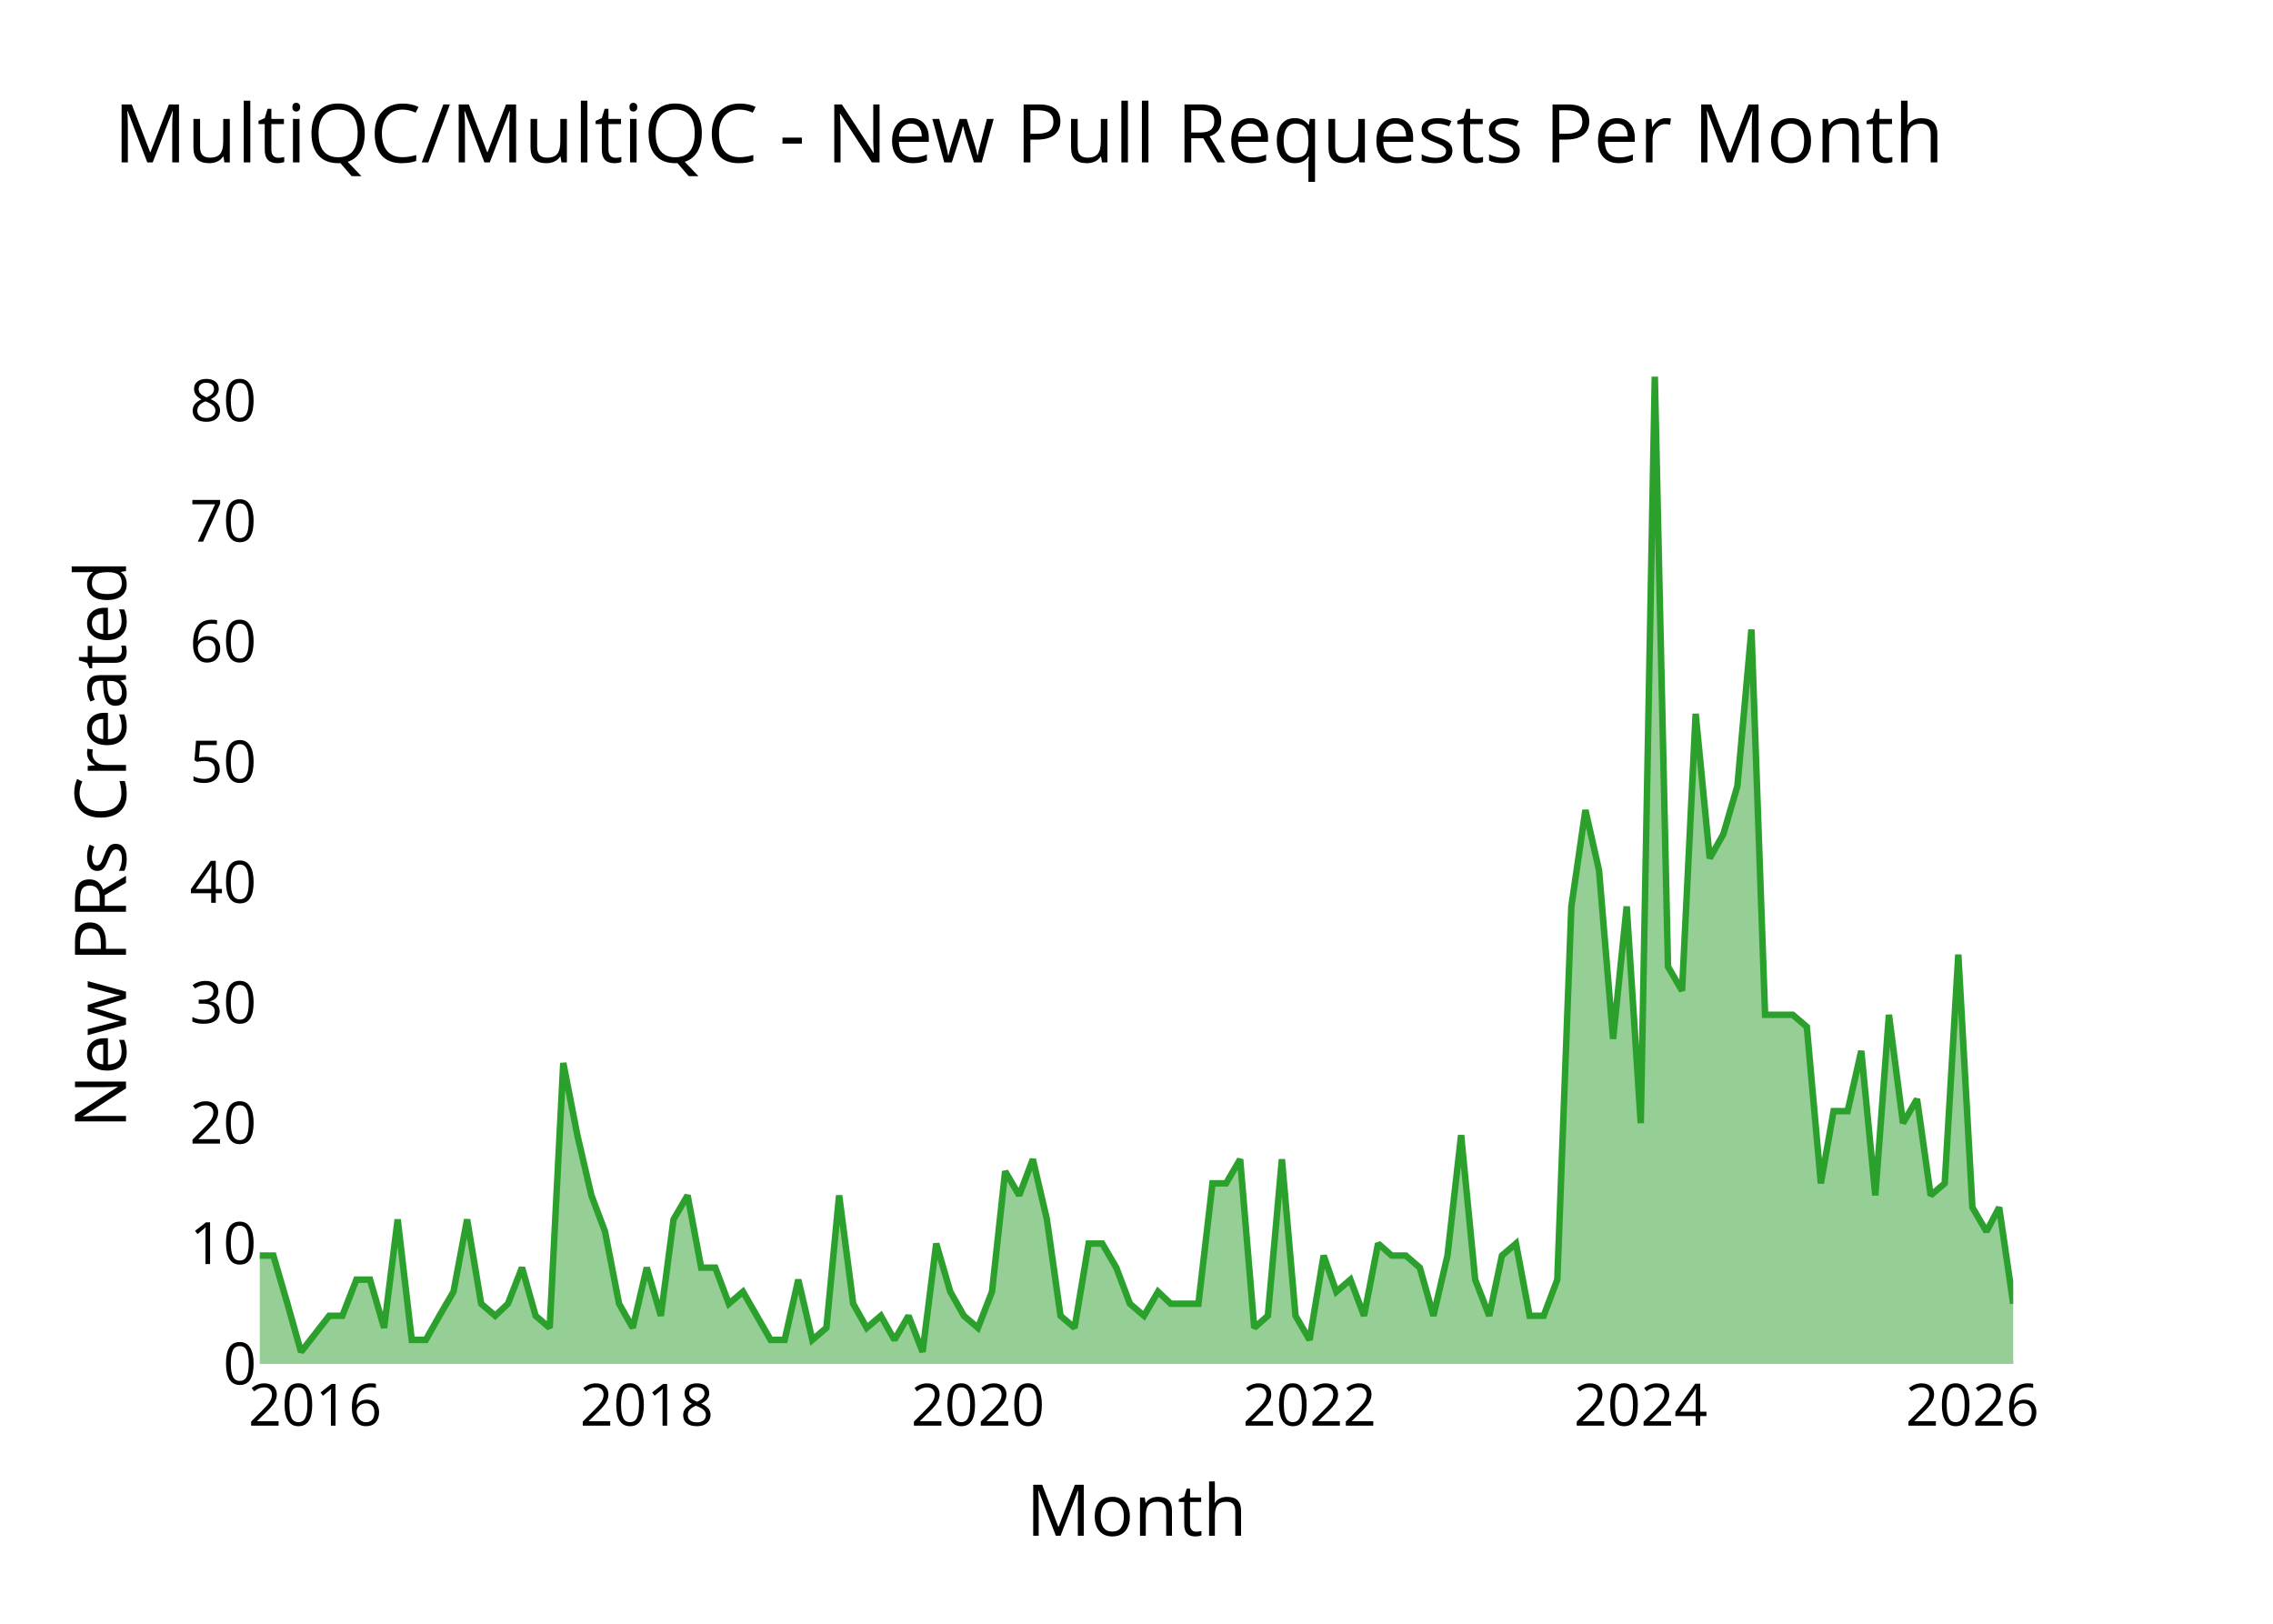
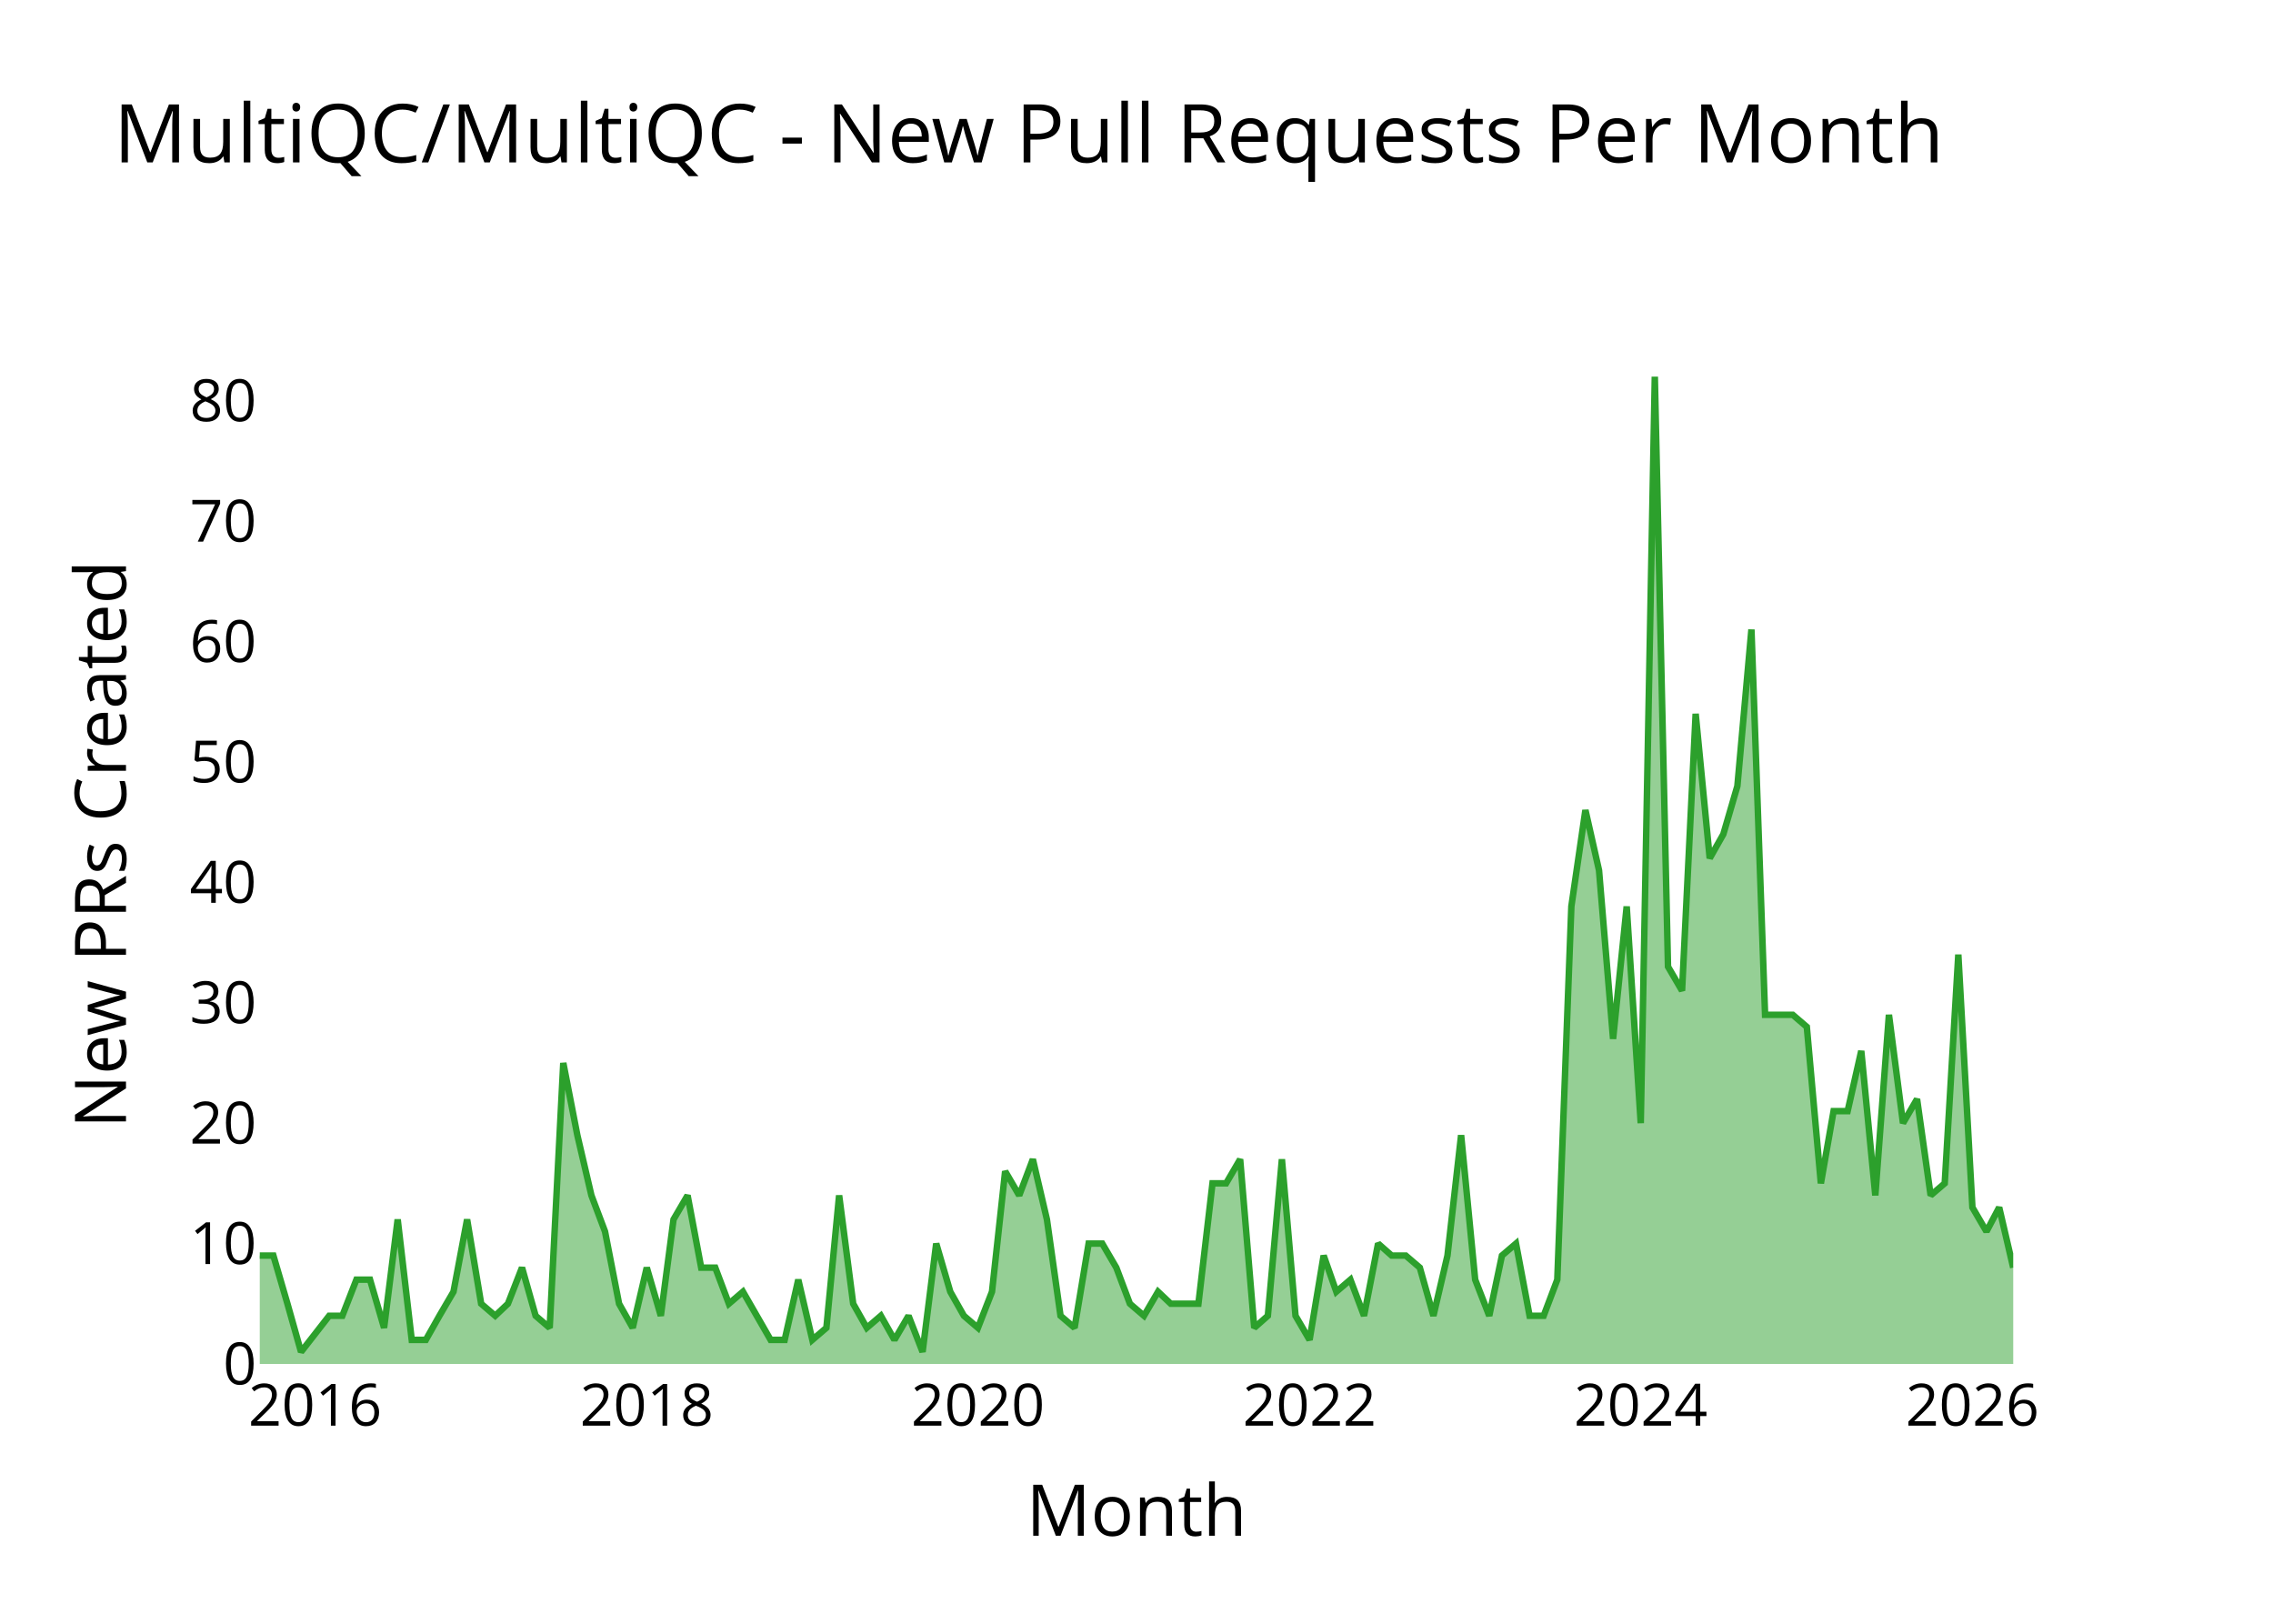
<svg xmlns="http://www.w3.org/2000/svg" class="main-svg" width="700" height="500" style="" viewBox="0 0 700 500">
  <rect x="0" y="0" width="700" height="500" style="fill: rgb(0, 0, 0); fill-opacity: 0;" />
-   <defs id="defs-664761">
+   <defs id="defs-abf313">
    <g class="clips">
-       <clipPath id="clip664761xyplot" class="plotclip">
+       <clipPath id="clipabf313xyplot" class="plotclip">
        <rect width="540" height="320" />
      </clipPath>
-       <clipPath class="axesclip" id="clip664761x">
+       <clipPath class="axesclip" id="clipabf313x">
        <rect x="80" y="0" width="540" height="500" />
      </clipPath>
-       <clipPath class="axesclip" id="clip664761y">
+       <clipPath class="axesclip" id="clipabf313y">
        <rect x="0" y="100" width="700" height="320" />
      </clipPath>
-       <clipPath class="axesclip" id="clip664761xy">
+       <clipPath class="axesclip" id="clipabf313xy">
        <rect x="80" y="100" width="540" height="320" />
      </clipPath>
    </g>
    <g class="gradients" />
    <g class="patterns" />
  </defs>
  <g class="bglayer">
    <rect class="bg" x="80" y="100" width="540" height="320" style="fill: rgb(0, 0, 0); fill-opacity: 0; stroke-width: 0;" />
  </g>
  <g class="layer-below">
    <g class="imagelayer" />
    <g class="shapelayer" />
  </g>
  <g class="cartesianlayer">
    <g class="subplot xy">
      <g class="layer-subplot">
        <g class="shapelayer" />
        <g class="imagelayer" />
      </g>
      <g class="minor-gridlayer">
        <g class="x" />
        <g class="y" />
      </g>
      <g class="gridlayer">
        <g class="x">
          <path class="xgrid crisp" transform="translate(97.05,0)" d="M0,100v320" style="stroke: rgb(255, 255, 255); stroke-opacity: 1; stroke-width: 1px;" />
          <path class="xgrid crisp" transform="translate(199.18,0)" d="M0,100v320" style="stroke: rgb(255, 255, 255); stroke-opacity: 1; stroke-width: 1px;" />
          <path class="xgrid crisp" transform="translate(301.17,0)" d="M0,100v320" style="stroke: rgb(255, 255, 255); stroke-opacity: 1; stroke-width: 1px;" />
          <path class="xgrid crisp" transform="translate(403.3,0)" d="M0,100v320" style="stroke: rgb(255, 255, 255); stroke-opacity: 1; stroke-width: 1px;" />
          <path class="xgrid crisp" transform="translate(505.29,0)" d="M0,100v320" style="stroke: rgb(255, 255, 255); stroke-opacity: 1; stroke-width: 1px;" />
          <path class="xgrid crisp" transform="translate(607.43,0)" d="M0,100v320" style="stroke: rgb(255, 255, 255); stroke-opacity: 1; stroke-width: 1px;" />
        </g>
        <g class="y">
          <path class="ygrid crisp" transform="translate(0,382.93)" d="M80,0h540" style="stroke: rgb(255, 255, 255); stroke-opacity: 1; stroke-width: 1px;" />
          <path class="ygrid crisp" transform="translate(0,345.85)" d="M80,0h540" style="stroke: rgb(255, 255, 255); stroke-opacity: 1; stroke-width: 1px;" />
          <path class="ygrid crisp" transform="translate(0,308.78)" d="M80,0h540" style="stroke: rgb(255, 255, 255); stroke-opacity: 1; stroke-width: 1px;" />
          <path class="ygrid crisp" transform="translate(0,271.71)" d="M80,0h540" style="stroke: rgb(255, 255, 255); stroke-opacity: 1; stroke-width: 1px;" />
          <path class="ygrid crisp" transform="translate(0,234.63)" d="M80,0h540" style="stroke: rgb(255, 255, 255); stroke-opacity: 1; stroke-width: 1px;" />
          <path class="ygrid crisp" transform="translate(0,197.56)" d="M80,0h540" style="stroke: rgb(255, 255, 255); stroke-opacity: 1; stroke-width: 1px;" />
          <path class="ygrid crisp" transform="translate(0,160.49)" d="M80,0h540" style="stroke: rgb(255, 255, 255); stroke-opacity: 1; stroke-width: 1px;" />
          <path class="ygrid crisp" transform="translate(0,123.41)" d="M80,0h540" style="stroke: rgb(255, 255, 255); stroke-opacity: 1; stroke-width: 1px;" />
        </g>
      </g>
      <g class="zerolinelayer">
        <path class="yzl zl crisp" transform="translate(0,420)" d="M80,0h540" style="stroke: rgb(255, 255, 255); stroke-opacity: 1; stroke-width: 2px;" />
      </g>
      <g class="layer-between">
        <g class="shapelayer" />
        <g class="imagelayer" />
      </g>
      <path class="xlines-below" />
      <path class="ylines-below" />
      <g class="overlines-below" />
      <g class="xaxislayer-below" />
      <g class="yaxislayer-below" />
      <g class="overaxes-below" />
      <g class="overplot">
-         <g class="xy" transform="translate(80,100)" clip-path="url(#clip664761xyplot)">
+         <g class="xy" transform="translate(80,100)" clip-path="url(#clipabf313xyplot)">
          <g class="scatterlayer mlayer">
-             <g class="trace scatter traceae6ee3" style="stroke-miterlimit: 2;">
+             <g class="trace scatter trace0db51a" style="stroke-miterlimit: 2;">
              <g class="fills">
                <g>
-                   <path class="js-fill" d="M540,320L0,320L0,286.63L4.19,286.63L8.52,301.46L12.71,316.29L21.38,305.17L25.43,305.17L29.76,294.05L33.95,294.05L38.28,308.88L42.47,275.51L46.8,312.59L51.14,312.59L55.33,305.17L59.66,297.76L63.85,275.51L68.18,301.46L72.51,305.17L76.42,301.46L80.76,290.34L84.95,305.17L89.28,308.88L93.47,227.32L97.8,249.56L102.13,268.1L106.32,279.22L110.65,301.46L114.85,308.88L119.18,290.34L123.51,305.17L127.42,275.51L131.75,268.1L135.94,290.34L140.27,290.34L144.47,301.46L148.8,297.76L157.32,312.59L161.65,312.59L165.84,294.05L170.17,312.59L174.5,308.88L178.42,268.1L182.75,301.46L186.94,308.88L191.27,305.17L195.46,312.59L199.79,305.17L204.12,316.29L208.32,282.93L212.65,297.76L216.84,305.17L221.17,308.88L225.5,297.76L229.55,260.68L233.88,268.1L238.08,256.98L242.41,275.51L246.6,305.17L250.93,308.88L255.26,282.93L259.45,282.93L263.78,290.34L267.97,301.46L272.31,305.17L276.64,297.76L280.55,301.46L289.07,301.46L293.4,264.39L297.59,264.39L301.92,256.98L306.26,308.88L310.45,305.17L314.78,256.98L318.97,305.17L323.3,312.59L327.63,286.63L331.54,297.76L335.88,294.05L340.07,305.17L344.4,282.93L348.59,286.63L352.92,286.63L357.25,290.34L361.44,305.17L365.77,286.63L369.97,249.56L374.3,294.05L378.63,305.17L382.54,286.63L386.87,282.93L391.06,305.17L395.39,305.17L399.59,294.05L403.92,179.12L408.25,149.46L412.44,168L416.77,219.9L420.96,179.12L425.29,245.85L429.62,16L433.68,197.66L438.01,205.07L442.2,119.8L446.53,164.29L450.72,156.88L455.05,142.05L459.38,93.85L463.58,212.49L472.1,212.49L476.43,216.2L480.76,264.39L484.67,242.15L489,242.15L493.2,223.61L497.53,268.1L501.72,212.49L506.05,245.85L510.38,238.44L514.57,268.1L518.9,264.39L523.09,193.95L527.43,271.8L531.76,279.22L535.67,271.8L540,301.46" style="fill: rgb(44, 160, 44); fill-opacity: 0.5; stroke-width: 0;" />
+                   <path class="js-fill" d="M540,320L0,320L0,286.63L4.19,286.63L8.52,301.46L12.71,316.29L21.38,305.17L25.43,305.17L29.76,294.05L33.95,294.05L38.28,308.88L42.47,275.51L46.8,312.59L51.14,312.59L55.33,305.17L59.66,297.76L63.85,275.51L68.18,301.46L72.51,305.17L76.42,301.46L80.76,290.34L84.95,305.17L89.28,308.88L93.47,227.32L97.8,249.56L102.13,268.1L106.32,279.22L110.65,301.46L114.85,308.88L119.18,290.34L123.51,305.17L127.42,275.51L131.75,268.1L135.94,290.34L140.27,290.34L144.47,301.46L148.8,297.76L157.32,312.59L161.65,312.59L165.84,294.05L170.17,312.59L174.5,308.88L178.42,268.1L182.75,301.46L186.94,308.88L191.27,305.17L195.46,312.59L199.79,305.17L204.12,316.29L208.32,282.93L212.65,297.76L216.84,305.17L221.17,308.88L225.5,297.76L229.55,260.68L233.88,268.1L238.08,256.98L242.41,275.51L246.6,305.17L250.93,308.88L255.26,282.93L259.45,282.93L263.78,290.34L267.97,301.46L272.31,305.17L276.64,297.76L280.55,301.46L289.07,301.46L293.4,264.39L297.59,264.39L301.92,256.98L306.26,308.88L310.45,305.17L314.78,256.98L318.97,305.17L323.3,312.59L327.63,286.63L331.54,297.76L335.88,294.05L340.07,305.17L344.4,282.93L348.59,286.63L352.92,286.63L357.25,290.34L361.44,305.17L365.77,286.63L369.97,249.56L374.3,294.05L378.63,305.17L382.54,286.63L386.87,282.93L391.06,305.17L395.39,305.17L399.59,294.05L403.92,179.12L408.25,149.46L412.44,168L416.77,219.9L420.96,179.12L425.29,245.85L429.62,16L433.68,197.66L438.01,205.07L442.2,119.8L446.53,164.29L450.72,156.88L455.05,142.05L459.38,93.85L463.58,212.49L472.1,212.49L476.43,216.2L480.76,264.39L484.67,242.15L489,242.15L493.2,223.61L497.53,268.1L501.72,212.49L506.05,245.85L510.38,238.44L514.57,268.1L518.9,264.39L523.09,193.95L527.43,271.8L531.76,279.22L535.67,271.8L540,290.34" style="fill: rgb(44, 160, 44); fill-opacity: 0.5; stroke-width: 0;" />
                </g>
              </g>
              <g class="errorbars" />
              <g class="lines">
-                 <path class="js-line" d="M0,286.63L4.19,286.63L8.52,301.46L12.71,316.29L21.38,305.17L25.43,305.17L29.76,294.05L33.95,294.05L38.28,308.88L42.47,275.51L46.8,312.59L51.14,312.59L55.33,305.17L59.66,297.76L63.85,275.51L68.18,301.46L72.51,305.17L76.42,301.46L80.76,290.34L84.95,305.17L89.28,308.88L93.47,227.32L97.8,249.56L102.13,268.1L106.32,279.22L110.65,301.46L114.85,308.88L119.18,290.34L123.51,305.17L127.42,275.51L131.75,268.1L135.94,290.34L140.27,290.34L144.47,301.46L148.8,297.76L157.32,312.59L161.65,312.59L165.84,294.05L170.17,312.59L174.5,308.88L178.42,268.1L182.75,301.46L186.94,308.88L191.27,305.17L195.46,312.59L199.79,305.17L204.12,316.29L208.32,282.93L212.65,297.76L216.84,305.17L221.17,308.88L225.5,297.76L229.55,260.68L233.88,268.1L238.08,256.98L242.41,275.51L246.6,305.17L250.93,308.88L255.26,282.93L259.45,282.93L263.78,290.34L267.97,301.46L272.31,305.17L276.64,297.76L280.55,301.46L289.07,301.46L293.4,264.39L297.59,264.39L301.92,256.98L306.26,308.88L310.45,305.17L314.78,256.98L318.97,305.17L323.3,312.59L327.63,286.63L331.54,297.76L335.88,294.05L340.07,305.17L344.4,282.93L348.59,286.63L352.92,286.63L357.25,290.34L361.44,305.17L365.77,286.63L369.97,249.56L374.3,294.05L378.63,305.17L382.54,286.63L386.87,282.93L391.06,305.17L395.39,305.17L399.59,294.05L403.92,179.12L408.25,149.46L412.44,168L416.77,219.9L420.96,179.12L425.29,245.85L429.62,16L433.68,197.66L438.01,205.07L442.2,119.8L446.53,164.29L450.72,156.88L455.05,142.05L459.38,93.85L463.58,212.49L472.1,212.49L476.43,216.2L480.76,264.39L484.67,242.15L489,242.15L493.2,223.61L497.53,268.1L501.72,212.49L506.05,245.85L510.38,238.44L514.57,268.1L518.9,264.39L523.09,193.95L527.43,271.8L531.76,279.22L535.67,271.8L540,301.46" style="vector-effect: none; fill: none; stroke: rgb(44, 160, 44); stroke-opacity: 1; stroke-width: 2px; opacity: 1;" />
+                 <path class="js-line" d="M0,286.63L4.19,286.63L8.52,301.46L12.71,316.29L21.38,305.17L25.43,305.17L29.76,294.05L33.95,294.05L38.28,308.88L42.47,275.51L46.8,312.59L51.14,312.59L55.33,305.17L59.66,297.76L63.85,275.51L68.18,301.46L72.51,305.17L76.42,301.46L80.76,290.34L84.95,305.17L89.28,308.88L93.47,227.32L97.8,249.56L102.13,268.1L106.32,279.22L110.65,301.46L114.85,308.88L119.18,290.34L123.51,305.17L127.42,275.51L131.75,268.1L135.94,290.34L140.27,290.34L144.47,301.46L148.8,297.76L157.32,312.59L161.65,312.59L165.84,294.05L170.17,312.59L174.5,308.88L178.42,268.1L182.75,301.46L186.94,308.88L191.27,305.17L195.46,312.59L199.79,305.17L204.12,316.29L208.32,282.93L212.65,297.76L216.84,305.17L221.17,308.88L225.5,297.76L229.55,260.68L233.88,268.1L238.08,256.98L242.41,275.51L246.6,305.17L250.93,308.88L255.26,282.93L259.45,282.93L263.78,290.34L267.97,301.46L272.31,305.17L276.64,297.76L280.55,301.46L289.07,301.46L293.4,264.39L297.59,264.39L301.92,256.98L306.26,308.88L310.45,305.17L314.78,256.98L318.97,305.17L323.3,312.59L327.63,286.63L331.54,297.76L335.88,294.05L340.07,305.17L344.4,282.93L348.59,286.63L352.92,286.63L357.25,290.34L361.44,305.17L365.77,286.63L369.97,249.56L374.3,294.05L378.63,305.17L382.54,286.63L386.87,282.93L391.06,305.17L395.39,305.17L399.59,294.05L403.92,179.12L408.25,149.46L412.44,168L416.77,219.9L420.96,179.12L425.29,245.85L429.62,16L433.68,197.66L438.01,205.07L442.2,119.8L446.53,164.29L450.72,156.88L455.05,142.05L459.38,93.85L463.58,212.49L472.1,212.49L476.43,216.2L480.76,264.39L484.67,242.15L489,242.15L493.2,223.61L497.53,268.1L501.72,212.49L506.05,245.85L510.38,238.44L514.57,268.1L518.9,264.39L523.09,193.95L527.43,271.8L531.76,279.22L535.67,271.8L540,290.34" style="vector-effect: none; fill: none; stroke: rgb(44, 160, 44); stroke-opacity: 1; stroke-width: 2px; opacity: 1;" />
              </g>
              <g class="points" />
              <g class="text" />
            </g>
          </g>
        </g>
      </g>
      <g class="zerolinelayer-above" />
      <path class="xlines-above crisp" d="M0,0" style="fill: none;" />
      <path class="ylines-above crisp" d="M0,0" style="fill: none;" />
      <g class="overlines-above" />
      <g class="xaxislayer-above">
        <g class="xtick">
          <text text-anchor="middle" x="0" y="439" transform="translate(97.05,0)" style="font-family: 'Open Sans'; font-size: 18px; fill: rgb(0, 0, 0); fill-opacity: 1; white-space: pre;">2016</text>
        </g>
        <g class="xtick">
          <text text-anchor="middle" x="0" y="439" style="font-family: 'Open Sans'; font-size: 18px; fill: rgb(0, 0, 0); fill-opacity: 1; white-space: pre;" transform="translate(199.18,0)">2018</text>
        </g>
        <g class="xtick">
          <text text-anchor="middle" x="0" y="439" style="font-family: 'Open Sans'; font-size: 18px; fill: rgb(0, 0, 0); fill-opacity: 1; white-space: pre;" transform="translate(301.17,0)">2020</text>
        </g>
        <g class="xtick">
          <text text-anchor="middle" x="0" y="439" style="font-family: 'Open Sans'; font-size: 18px; fill: rgb(0, 0, 0); fill-opacity: 1; white-space: pre;" transform="translate(403.3,0)">2022</text>
        </g>
        <g class="xtick">
          <text text-anchor="middle" x="0" y="439" style="font-family: 'Open Sans'; font-size: 18px; fill: rgb(0, 0, 0); fill-opacity: 1; white-space: pre;" transform="translate(505.29,0)">2024</text>
        </g>
        <g class="xtick">
          <text text-anchor="middle" x="0" y="439" style="font-family: 'Open Sans'; font-size: 18px; fill: rgb(0, 0, 0); fill-opacity: 1; white-space: pre;" transform="translate(607.43,0)">2026</text>
        </g>
      </g>
      <g class="yaxislayer-above">
        <g class="ytick">
          <text text-anchor="end" x="79" y="6.3" transform="translate(0,420)" style="font-family: 'Open Sans'; font-size: 18px; fill: rgb(0, 0, 0); fill-opacity: 1; white-space: pre;">0</text>
        </g>
        <g class="ytick">
          <text text-anchor="end" x="79" y="6.3" style="font-family: 'Open Sans'; font-size: 18px; fill: rgb(0, 0, 0); fill-opacity: 1; white-space: pre;" transform="translate(0,382.93)">10</text>
        </g>
        <g class="ytick">
          <text text-anchor="end" x="79" y="6.3" style="font-family: 'Open Sans'; font-size: 18px; fill: rgb(0, 0, 0); fill-opacity: 1; white-space: pre;" transform="translate(0,345.85)">20</text>
        </g>
        <g class="ytick">
          <text text-anchor="end" x="79" y="6.3" style="font-family: 'Open Sans'; font-size: 18px; fill: rgb(0, 0, 0); fill-opacity: 1; white-space: pre;" transform="translate(0,308.78)">30</text>
        </g>
        <g class="ytick">
          <text text-anchor="end" x="79" y="6.3" style="font-family: 'Open Sans'; font-size: 18px; fill: rgb(0, 0, 0); fill-opacity: 1; white-space: pre;" transform="translate(0,271.71)">40</text>
        </g>
        <g class="ytick">
          <text text-anchor="end" x="79" y="6.3" style="font-family: 'Open Sans'; font-size: 18px; fill: rgb(0, 0, 0); fill-opacity: 1; white-space: pre;" transform="translate(0,234.63)">50</text>
        </g>
        <g class="ytick">
          <text text-anchor="end" x="79" y="6.3" style="font-family: 'Open Sans'; font-size: 18px; fill: rgb(0, 0, 0); fill-opacity: 1; white-space: pre;" transform="translate(0,197.56)">60</text>
        </g>
        <g class="ytick">
          <text text-anchor="end" x="79" y="6.3" style="font-family: 'Open Sans'; font-size: 18px; fill: rgb(0, 0, 0); fill-opacity: 1; white-space: pre;" transform="translate(0,160.49)">70</text>
        </g>
        <g class="ytick">
          <text text-anchor="end" x="79" y="6.3" style="font-family: 'Open Sans'; font-size: 18px; fill: rgb(0, 0, 0); fill-opacity: 1; white-space: pre;" transform="translate(0,123.41)">80</text>
        </g>
      </g>
      <g class="overaxes-above" />
    </g>
  </g>
  <g class="polarlayer" />
  <g class="smithlayer" />
  <g class="ternarylayer" />
  <g class="geolayer" />
  <g class="funnelarealayer" />
  <g class="pielayer" />
  <g class="iciclelayer" />
  <g class="treemaplayer" />
  <g class="sunburstlayer" />
  <g class="glimages" />
-   <defs id="topdefs-664761">
+   <defs id="topdefs-abf313">
    <g class="clips" />
  </defs>
  <g class="layer-above">
    <g class="imagelayer" />
    <g class="shapelayer" />
  </g>
  <g class="infolayer">
    <g class="g-gtitle">
      <text class="gtitle" x="35" y="50" text-anchor="start" dy="0em" style="opacity: 1; font-family: 'Open Sans'; font-size: 25px; fill: rgb(0, 0, 0); fill-opacity: 1; white-space: pre;">MultiQC/MultiQC - New Pull Requests Per Month</text>
    </g>
    <g class="g-xtitle">
      <text class="xtitle" x="350" y="472.9" text-anchor="middle" style="opacity: 1; font-family: 'Open Sans'; font-size: 22px; fill: rgb(0, 0, 0); fill-opacity: 1; white-space: pre;">Month</text>
    </g>
    <g class="g-ytitle">
      <text class="ytitle" transform="rotate(-90,38.8,260)" x="38.8" y="260" text-anchor="middle" style="opacity: 1; font-family: 'Open Sans'; font-size: 22px; fill: rgb(0, 0, 0); fill-opacity: 1; white-space: pre;">New PRs Created</text>
    </g>
  </g>
</svg>
